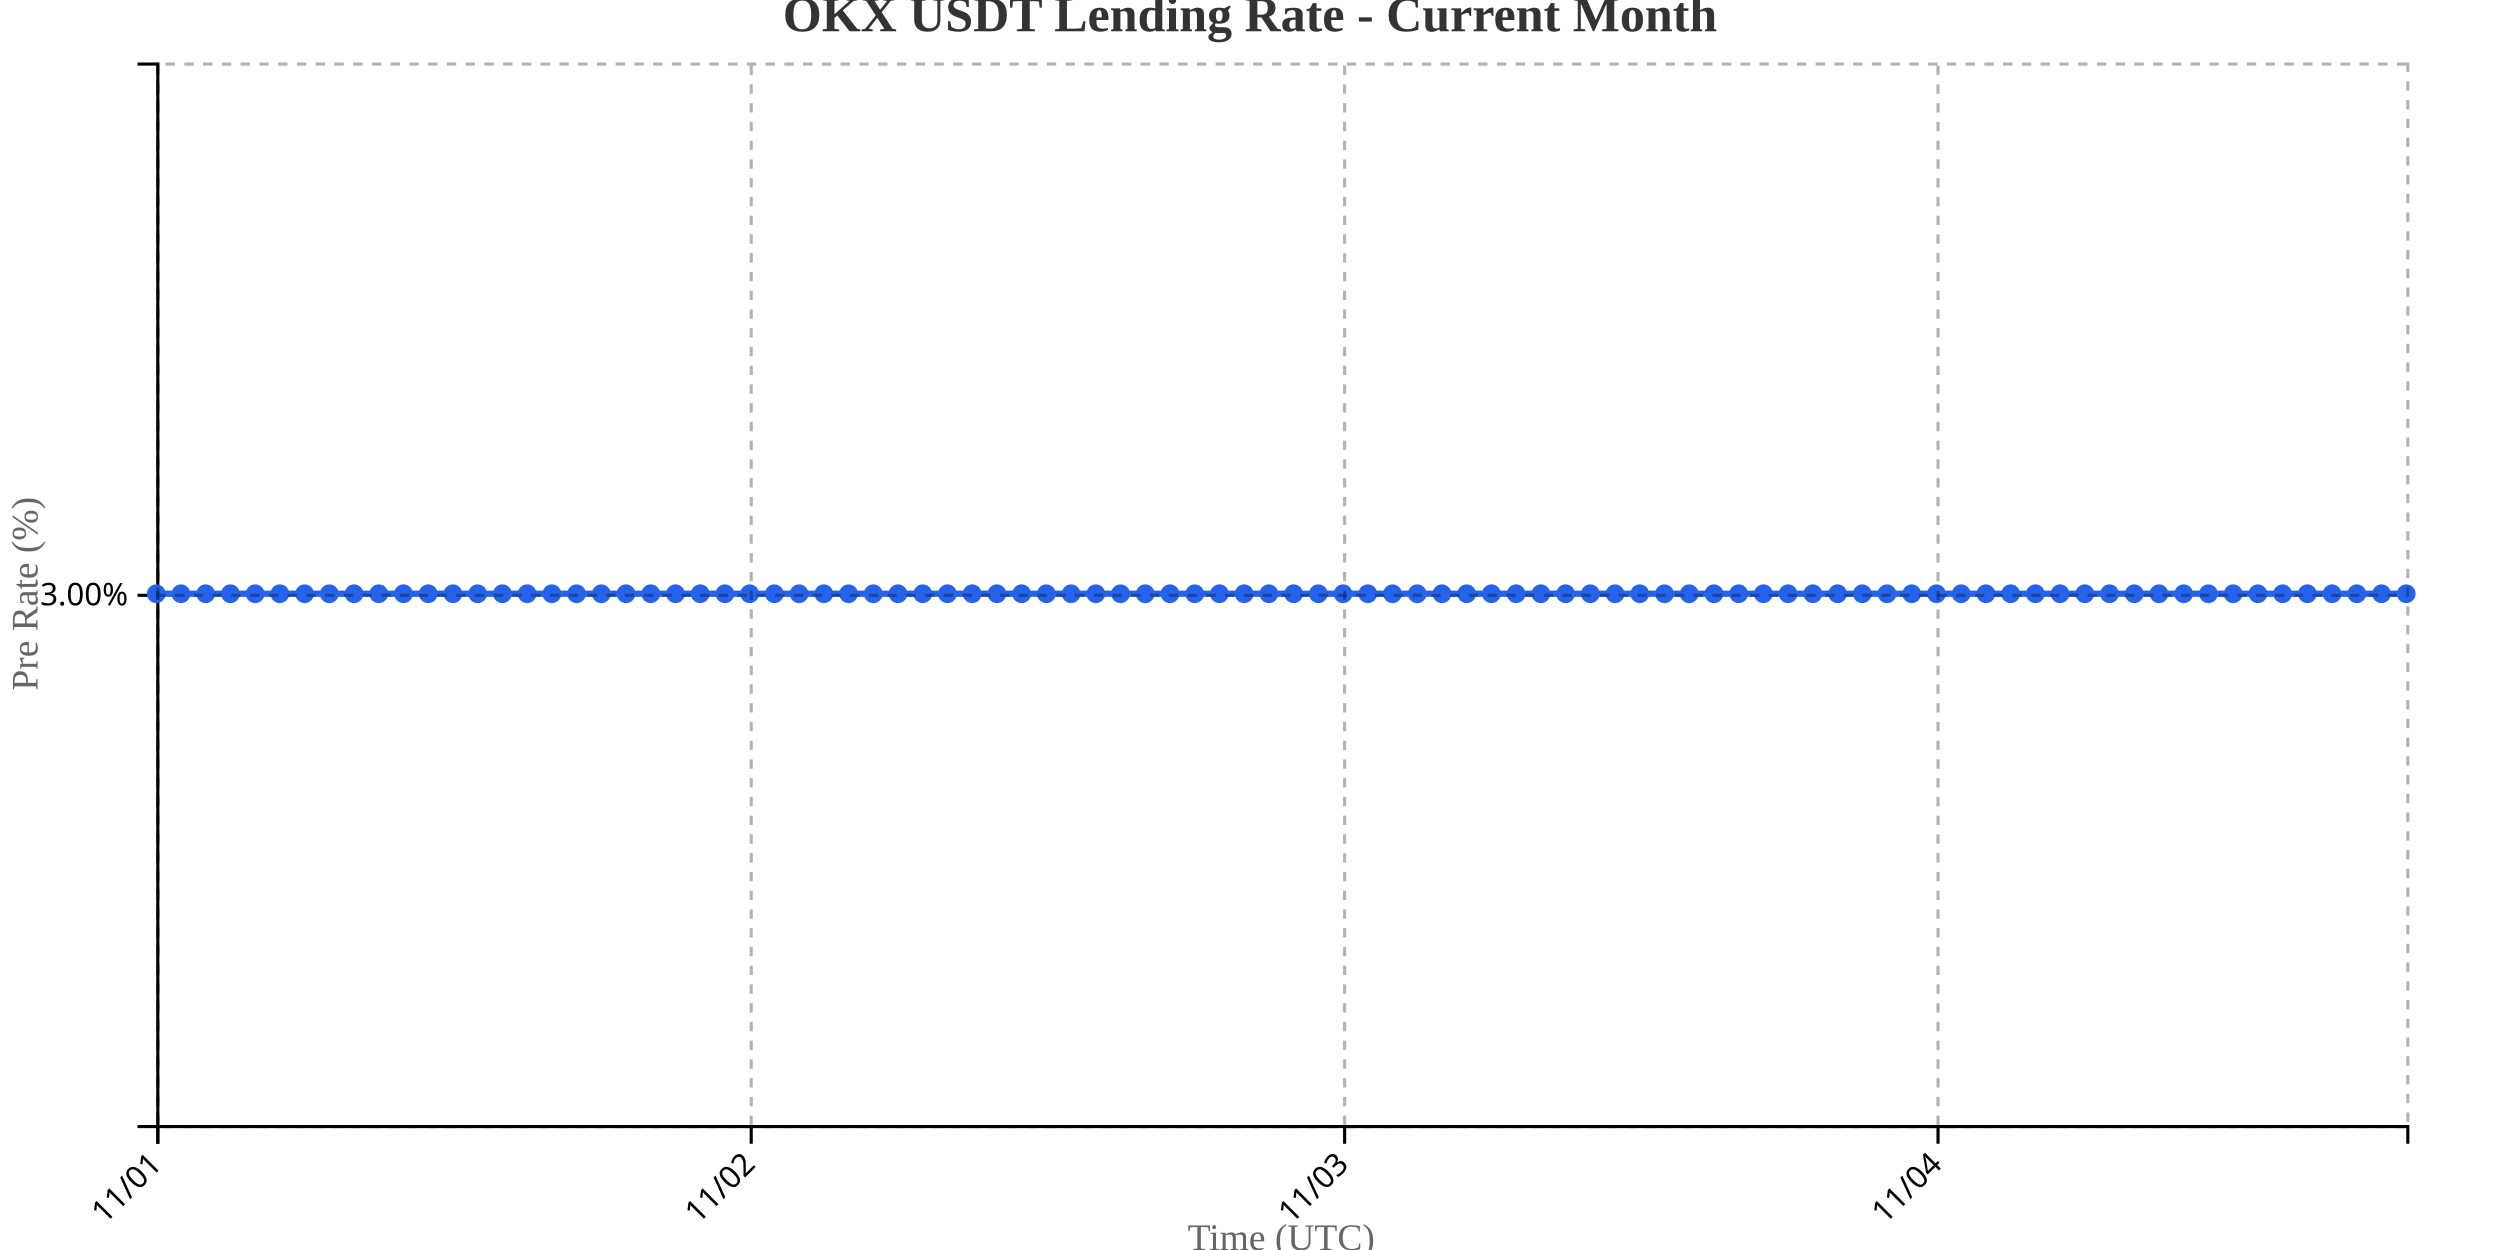
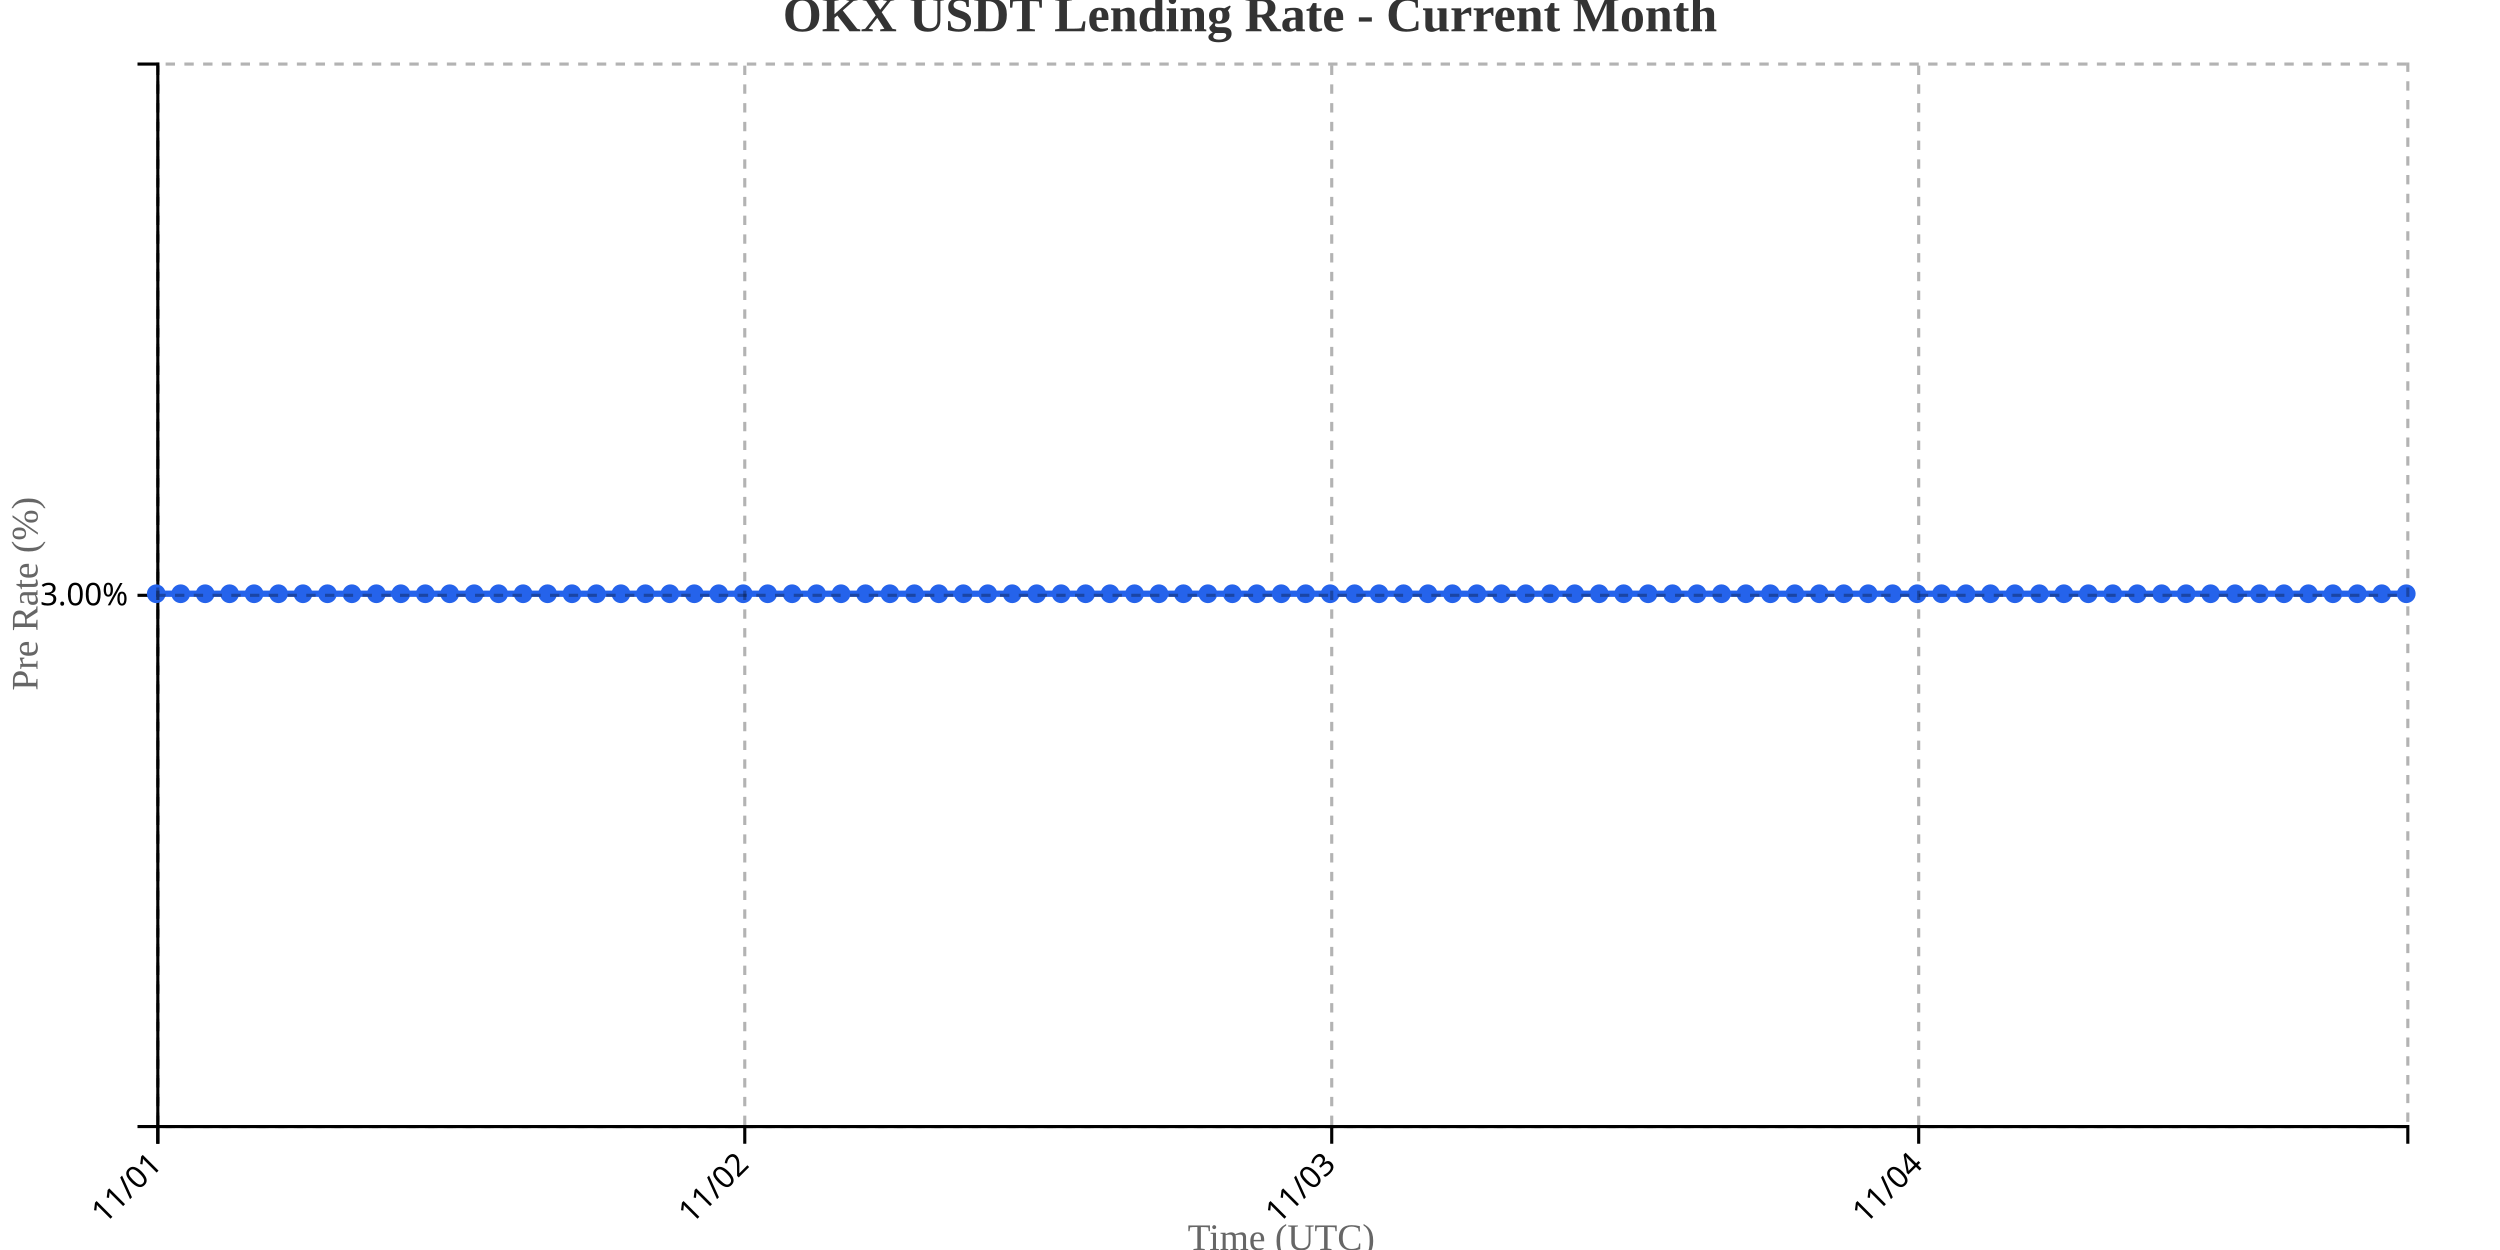
<svg xmlns="http://www.w3.org/2000/svg" width="800" height="400">
  <g transform="translate(50,20)">
    <g transform="translate(0,340)" fill="none" font-size="10" font-family="sans-serif" text-anchor="middle">
      <path class="domain" stroke="currentColor" d="M0.5,6V0.5H720.5V6" />
      <g class="tick" opacity="1" transform="translate(0.5,0)">
        <line stroke="currentColor" y2="6" />
        <text fill="currentColor" y="9" dy=".15em" style="text-anchor: end;" dx="-.8em" transform="rotate(-45)">11/01</text>
      </g>
-       <g class="tick" opacity="1" transform="translate(190.3901,0)">
+       <g class="tick" opacity="1" transform="translate(188.3261,0)">
        <line stroke="currentColor" y2="6" />
        <text fill="currentColor" y="9" dy=".15em" style="text-anchor: end;" dx="-.8em" transform="rotate(-45)">11/02</text>
      </g>
-       <g class="tick" opacity="1" transform="translate(380.2802,0)">
+       <g class="tick" opacity="1" transform="translate(376.1522,0)">
        <line stroke="currentColor" y2="6" />
        <text fill="currentColor" y="9" dy=".15em" style="text-anchor: end;" dx="-.8em" transform="rotate(-45)">11/03</text>
      </g>
-       <g class="tick" opacity="1" transform="translate(570.1703,0)">
+       <g class="tick" opacity="1" transform="translate(563.9783,0)">
        <line stroke="currentColor" y2="6" />
        <text fill="currentColor" y="9" dy=".15em" style="text-anchor: end;" dx="-.8em" transform="rotate(-45)">11/04</text>
      </g>
    </g>
    <g fill="none" font-size="10" font-family="sans-serif" text-anchor="end">
      <path class="domain" stroke="currentColor" d="M-6,340.5H0.5V0.5H-6" />
      <g class="tick" opacity="1" transform="translate(0,170.5)">
        <line stroke="currentColor" x2="-6" />
        <text fill="currentColor" x="-9" dy="0.32em">3.00%</text>
      </g>
    </g>
    <text transform="rotate(-90)" y="-50" x="-170" dy="1em" style="text-anchor: middle; font-size: 12px; fill: #666;">Pre Rate (%)</text>
    <text transform="translate(360, 380)" style="text-anchor: middle; font-size: 12px; fill: #666;">Time (UTC)</text>
-     <path fill="none" stroke="#2563eb" stroke-width="2" d="M0,170C2.637,170,5.275,170,7.912,170C10.549,170,13.187,170,15.824,170C18.462,170,21.099,170,23.736,170C26.374,170,29.011,170,31.648,170C34.286,170,36.923,170,39.56,170C42.198,170,44.835,170,47.473,170C50.11,170,52.747,170,55.385,170C58.022,170,60.659,170,63.297,170C65.934,170,68.571,170,71.209,170C73.846,170,76.484,170,79.121,170C81.758,170,84.396,170,87.033,170C89.67,170,92.308,170,94.945,170C97.582,170,100.22,170,102.857,170C105.495,170,108.132,170,110.769,170C113.407,170,116.044,170,118.681,170C121.319,170,123.956,170,126.593,170C129.231,170,131.868,170,134.505,170C137.143,170,139.78,170,142.418,170C145.055,170,147.692,170,150.33,170C152.967,170,155.604,170,158.242,170C160.879,170,163.516,170,166.154,170C168.791,170,171.429,170,174.066,170C176.703,170,179.341,170,181.978,170C184.615,170,187.253,170,189.89,170C192.527,170,195.165,170,197.802,170C200.44,170,203.077,170,205.714,170C208.352,170,210.989,170,213.626,170C216.264,170,218.901,170,221.538,170C224.176,170,226.813,170,229.451,170C232.088,170,234.725,170,237.363,170C240,170,242.637,170,245.275,170C247.912,170,250.549,170,253.187,170C255.824,170,258.462,170,261.099,170C263.736,170,266.374,170,269.011,170C271.648,170,274.286,170,276.923,170C279.56,170,282.198,170,284.835,170C287.473,170,290.11,170,292.747,170C295.385,170,298.022,170,300.659,170C303.297,170,305.934,170,308.571,170C311.209,170,313.846,170,316.484,170C319.121,170,321.758,170,324.396,170C327.033,170,329.67,170,332.308,170C334.945,170,337.582,170,340.22,170C342.857,170,345.495,170,348.132,170C350.769,170,353.407,170,356.044,170C358.681,170,361.319,170,363.956,170C366.593,170,369.231,170,371.868,170C374.505,170,377.143,170,379.78,170C382.418,170,385.055,170,387.692,170C390.33,170,392.967,170,395.604,170C398.242,170,400.879,170,403.516,170C406.154,170,408.791,170,411.429,170C414.066,170,416.703,170,419.341,170C421.978,170,424.615,170,427.253,170C429.89,170,432.527,170,435.165,170C437.802,170,440.44,170,443.077,170C445.714,170,448.352,170,450.989,170C453.626,170,456.264,170,458.901,170C461.538,170,464.176,170,466.813,170C469.451,170,472.088,170,474.725,170C477.363,170,480,170,482.637,170C485.275,170,487.912,170,490.549,170C493.187,170,495.824,170,498.462,170C501.099,170,503.736,170,506.374,170C509.011,170,511.648,170,514.286,170C516.923,170,519.56,170,522.198,170C524.835,170,527.473,170,530.11,170C532.747,170,535.385,170,538.022,170C540.659,170,543.297,170,545.934,170C548.571,170,551.209,170,553.846,170C556.484,170,559.121,170,561.758,170C564.396,170,567.033,170,569.67,170C572.308,170,574.945,170,577.582,170C580.22,170,582.857,170,585.495,170C588.132,170,590.769,170,593.407,170C596.044,170,598.681,170,601.319,170C603.956,170,606.593,170,609.231,170C611.868,170,614.505,170,617.143,170C619.78,170,622.418,170,625.055,170C627.692,170,630.33,170,632.967,170C635.604,170,638.242,170,640.879,170C643.516,170,646.154,170,648.791,170C651.429,170,654.066,170,656.703,170C659.341,170,661.978,170,664.615,170C667.253,170,669.89,170,672.527,170C675.165,170,677.802,170,680.44,170C683.077,170,685.714,170,688.352,170C690.989,170,693.626,170,696.264,170C698.901,170,701.538,170,704.176,170C706.813,170,709.451,170,712.088,170C714.725,170,717.363,170,720,170" />
+     <path fill="none" stroke="#2563eb" stroke-width="2" d="M0,170C2.609,170,5.217,170,7.826,170C10.435,170,13.043,170,15.652,170C18.261,170,20.87,170,23.478,170C26.087,170,28.696,170,31.304,170C33.913,170,36.522,170,39.13,170C41.739,170,44.348,170,46.957,170C49.565,170,52.174,170,54.783,170C57.391,170,60,170,62.609,170C65.217,170,67.826,170,70.435,170C73.043,170,75.652,170,78.261,170C80.87,170,83.478,170,86.087,170C88.696,170,91.304,170,93.913,170C96.522,170,99.13,170,101.739,170C104.348,170,106.957,170,109.565,170C112.174,170,114.783,170,117.391,170C120,170,122.609,170,125.217,170C127.826,170,130.435,170,133.043,170C135.652,170,138.261,170,140.87,170C143.478,170,146.087,170,148.696,170C151.304,170,153.913,170,156.522,170C159.13,170,161.739,170,164.348,170C166.957,170,169.565,170,172.174,170C174.783,170,177.391,170,180,170C182.609,170,185.217,170,187.826,170C190.435,170,193.043,170,195.652,170C198.261,170,200.87,170,203.478,170C206.087,170,208.696,170,211.304,170C213.913,170,216.522,170,219.13,170C221.739,170,224.348,170,226.957,170C229.565,170,232.174,170,234.783,170C237.391,170,240,170,242.609,170C245.217,170,247.826,170,250.435,170C253.043,170,255.652,170,258.261,170C260.87,170,263.478,170,266.087,170C268.696,170,271.304,170,273.913,170C276.522,170,279.13,170,281.739,170C284.348,170,286.957,170,289.565,170C292.174,170,294.783,170,297.391,170C300,170,302.609,170,305.217,170C307.826,170,310.435,170,313.043,170C315.652,170,318.261,170,320.87,170C323.478,170,326.087,170,328.696,170C331.304,170,333.913,170,336.522,170C339.13,170,341.739,170,344.348,170C346.957,170,349.565,170,352.174,170C354.783,170,357.391,170,360,170C362.609,170,365.217,170,367.826,170C370.435,170,373.043,170,375.652,170C378.261,170,380.87,170,383.478,170C386.087,170,388.696,170,391.304,170C393.913,170,396.522,170,399.13,170C401.739,170,404.348,170,406.957,170C409.565,170,412.174,170,414.783,170C417.391,170,420,170,422.609,170C425.217,170,427.826,170,430.435,170C433.043,170,435.652,170,438.261,170C440.87,170,443.478,170,446.087,170C448.696,170,451.304,170,453.913,170C456.522,170,459.13,170,461.739,170C464.348,170,466.957,170,469.565,170C472.174,170,474.783,170,477.391,170C480,170,482.609,170,485.217,170C487.826,170,490.435,170,493.043,170C495.652,170,498.261,170,500.87,170C503.478,170,506.087,170,508.696,170C511.304,170,513.913,170,516.522,170C519.13,170,521.739,170,524.348,170C526.957,170,529.565,170,532.174,170C534.783,170,537.391,170,540,170C542.609,170,545.217,170,547.826,170C550.435,170,553.043,170,555.652,170C558.261,170,560.87,170,563.478,170C566.087,170,568.696,170,571.304,170C573.913,170,576.522,170,579.13,170C581.739,170,584.348,170,586.957,170C589.565,170,592.174,170,594.783,170C597.391,170,600,170,602.609,170C605.217,170,607.826,170,610.435,170C613.043,170,615.652,170,618.261,170C620.87,170,623.478,170,626.087,170C628.696,170,631.304,170,633.913,170C636.522,170,639.13,170,641.739,170C644.348,170,646.957,170,649.565,170C652.174,170,654.783,170,657.391,170C660,170,662.609,170,665.217,170C667.826,170,670.435,170,673.043,170C675.652,170,678.261,170,680.87,170C683.478,170,686.087,170,688.696,170C691.304,170,693.913,170,696.522,170C699.13,170,701.739,170,704.348,170C706.957,170,709.565,170,712.174,170C714.783,170,717.391,170,720,170" />
    <circle class="dot" cx="0" cy="170" r="3" fill="#2563eb" />
-     <circle class="dot" cx="7.912" cy="170" r="3" fill="#2563eb" />
-     <circle class="dot" cx="15.824" cy="170" r="3" fill="#2563eb" />
-     <circle class="dot" cx="23.736" cy="170" r="3" fill="#2563eb" />
-     <circle class="dot" cx="31.648" cy="170" r="3" fill="#2563eb" />
-     <circle class="dot" cx="39.56" cy="170" r="3" fill="#2563eb" />
-     <circle class="dot" cx="47.473" cy="170" r="3" fill="#2563eb" />
-     <circle class="dot" cx="55.385" cy="170" r="3" fill="#2563eb" />
-     <circle class="dot" cx="63.297" cy="170" r="3" fill="#2563eb" />
-     <circle class="dot" cx="71.209" cy="170" r="3" fill="#2563eb" />
-     <circle class="dot" cx="79.121" cy="170" r="3" fill="#2563eb" />
-     <circle class="dot" cx="87.033" cy="170" r="3" fill="#2563eb" />
-     <circle class="dot" cx="94.945" cy="170" r="3" fill="#2563eb" />
-     <circle class="dot" cx="102.857" cy="170" r="3" fill="#2563eb" />
-     <circle class="dot" cx="110.769" cy="170" r="3" fill="#2563eb" />
-     <circle class="dot" cx="118.681" cy="170" r="3" fill="#2563eb" />
-     <circle class="dot" cx="126.593" cy="170" r="3" fill="#2563eb" />
-     <circle class="dot" cx="134.505" cy="170" r="3" fill="#2563eb" />
-     <circle class="dot" cx="142.418" cy="170" r="3" fill="#2563eb" />
-     <circle class="dot" cx="150.33" cy="170" r="3" fill="#2563eb" />
-     <circle class="dot" cx="158.242" cy="170" r="3" fill="#2563eb" />
-     <circle class="dot" cx="166.154" cy="170" r="3" fill="#2563eb" />
-     <circle class="dot" cx="174.066" cy="170" r="3" fill="#2563eb" />
-     <circle class="dot" cx="181.978" cy="170" r="3" fill="#2563eb" />
-     <circle class="dot" cx="189.89" cy="170" r="3" fill="#2563eb" />
-     <circle class="dot" cx="197.802" cy="170" r="3" fill="#2563eb" />
-     <circle class="dot" cx="205.714" cy="170" r="3" fill="#2563eb" />
-     <circle class="dot" cx="213.626" cy="170" r="3" fill="#2563eb" />
-     <circle class="dot" cx="221.538" cy="170" r="3" fill="#2563eb" />
-     <circle class="dot" cx="229.451" cy="170" r="3" fill="#2563eb" />
-     <circle class="dot" cx="237.363" cy="170" r="3" fill="#2563eb" />
-     <circle class="dot" cx="245.275" cy="170" r="3" fill="#2563eb" />
-     <circle class="dot" cx="253.187" cy="170" r="3" fill="#2563eb" />
-     <circle class="dot" cx="261.099" cy="170" r="3" fill="#2563eb" />
-     <circle class="dot" cx="269.011" cy="170" r="3" fill="#2563eb" />
-     <circle class="dot" cx="276.923" cy="170" r="3" fill="#2563eb" />
-     <circle class="dot" cx="284.835" cy="170" r="3" fill="#2563eb" />
-     <circle class="dot" cx="292.747" cy="170" r="3" fill="#2563eb" />
-     <circle class="dot" cx="300.659" cy="170" r="3" fill="#2563eb" />
-     <circle class="dot" cx="308.571" cy="170" r="3" fill="#2563eb" />
-     <circle class="dot" cx="316.484" cy="170" r="3" fill="#2563eb" />
-     <circle class="dot" cx="324.396" cy="170" r="3" fill="#2563eb" />
-     <circle class="dot" cx="332.308" cy="170" r="3" fill="#2563eb" />
-     <circle class="dot" cx="340.22" cy="170" r="3" fill="#2563eb" />
-     <circle class="dot" cx="348.132" cy="170" r="3" fill="#2563eb" />
-     <circle class="dot" cx="356.044" cy="170" r="3" fill="#2563eb" />
-     <circle class="dot" cx="363.956" cy="170" r="3" fill="#2563eb" />
-     <circle class="dot" cx="371.868" cy="170" r="3" fill="#2563eb" />
-     <circle class="dot" cx="379.78" cy="170" r="3" fill="#2563eb" />
-     <circle class="dot" cx="387.692" cy="170" r="3" fill="#2563eb" />
-     <circle class="dot" cx="395.604" cy="170" r="3" fill="#2563eb" />
-     <circle class="dot" cx="403.516" cy="170" r="3" fill="#2563eb" />
-     <circle class="dot" cx="411.429" cy="170" r="3" fill="#2563eb" />
-     <circle class="dot" cx="419.341" cy="170" r="3" fill="#2563eb" />
-     <circle class="dot" cx="427.253" cy="170" r="3" fill="#2563eb" />
-     <circle class="dot" cx="435.165" cy="170" r="3" fill="#2563eb" />
-     <circle class="dot" cx="443.077" cy="170" r="3" fill="#2563eb" />
-     <circle class="dot" cx="450.989" cy="170" r="3" fill="#2563eb" />
-     <circle class="dot" cx="458.901" cy="170" r="3" fill="#2563eb" />
-     <circle class="dot" cx="466.813" cy="170" r="3" fill="#2563eb" />
-     <circle class="dot" cx="474.725" cy="170" r="3" fill="#2563eb" />
-     <circle class="dot" cx="482.637" cy="170" r="3" fill="#2563eb" />
-     <circle class="dot" cx="490.549" cy="170" r="3" fill="#2563eb" />
-     <circle class="dot" cx="498.462" cy="170" r="3" fill="#2563eb" />
-     <circle class="dot" cx="506.374" cy="170" r="3" fill="#2563eb" />
-     <circle class="dot" cx="514.286" cy="170" r="3" fill="#2563eb" />
-     <circle class="dot" cx="522.198" cy="170" r="3" fill="#2563eb" />
-     <circle class="dot" cx="530.11" cy="170" r="3" fill="#2563eb" />
-     <circle class="dot" cx="538.022" cy="170" r="3" fill="#2563eb" />
-     <circle class="dot" cx="545.934" cy="170" r="3" fill="#2563eb" />
-     <circle class="dot" cx="553.846" cy="170" r="3" fill="#2563eb" />
-     <circle class="dot" cx="561.758" cy="170" r="3" fill="#2563eb" />
-     <circle class="dot" cx="569.67" cy="170" r="3" fill="#2563eb" />
-     <circle class="dot" cx="577.582" cy="170" r="3" fill="#2563eb" />
-     <circle class="dot" cx="585.495" cy="170" r="3" fill="#2563eb" />
-     <circle class="dot" cx="593.407" cy="170" r="3" fill="#2563eb" />
-     <circle class="dot" cx="601.319" cy="170" r="3" fill="#2563eb" />
-     <circle class="dot" cx="609.231" cy="170" r="3" fill="#2563eb" />
-     <circle class="dot" cx="617.143" cy="170" r="3" fill="#2563eb" />
-     <circle class="dot" cx="625.055" cy="170" r="3" fill="#2563eb" />
-     <circle class="dot" cx="632.967" cy="170" r="3" fill="#2563eb" />
-     <circle class="dot" cx="640.879" cy="170" r="3" fill="#2563eb" />
-     <circle class="dot" cx="648.791" cy="170" r="3" fill="#2563eb" />
-     <circle class="dot" cx="656.703" cy="170" r="3" fill="#2563eb" />
-     <circle class="dot" cx="664.615" cy="170" r="3" fill="#2563eb" />
-     <circle class="dot" cx="672.527" cy="170" r="3" fill="#2563eb" />
-     <circle class="dot" cx="680.44" cy="170" r="3" fill="#2563eb" />
-     <circle class="dot" cx="688.352" cy="170" r="3" fill="#2563eb" />
-     <circle class="dot" cx="696.264" cy="170" r="3" fill="#2563eb" />
-     <circle class="dot" cx="704.176" cy="170" r="3" fill="#2563eb" />
-     <circle class="dot" cx="712.088" cy="170" r="3" fill="#2563eb" />
+     <circle class="dot" cx="7.826" cy="170" r="3" fill="#2563eb" />
+     <circle class="dot" cx="15.652" cy="170" r="3" fill="#2563eb" />
+     <circle class="dot" cx="23.478" cy="170" r="3" fill="#2563eb" />
+     <circle class="dot" cx="31.304" cy="170" r="3" fill="#2563eb" />
+     <circle class="dot" cx="39.13" cy="170" r="3" fill="#2563eb" />
+     <circle class="dot" cx="46.957" cy="170" r="3" fill="#2563eb" />
+     <circle class="dot" cx="54.783" cy="170" r="3" fill="#2563eb" />
+     <circle class="dot" cx="62.609" cy="170" r="3" fill="#2563eb" />
+     <circle class="dot" cx="70.435" cy="170" r="3" fill="#2563eb" />
+     <circle class="dot" cx="78.261" cy="170" r="3" fill="#2563eb" />
+     <circle class="dot" cx="86.087" cy="170" r="3" fill="#2563eb" />
+     <circle class="dot" cx="93.913" cy="170" r="3" fill="#2563eb" />
+     <circle class="dot" cx="101.739" cy="170" r="3" fill="#2563eb" />
+     <circle class="dot" cx="109.565" cy="170" r="3" fill="#2563eb" />
+     <circle class="dot" cx="117.391" cy="170" r="3" fill="#2563eb" />
+     <circle class="dot" cx="125.217" cy="170" r="3" fill="#2563eb" />
+     <circle class="dot" cx="133.043" cy="170" r="3" fill="#2563eb" />
+     <circle class="dot" cx="140.87" cy="170" r="3" fill="#2563eb" />
+     <circle class="dot" cx="148.696" cy="170" r="3" fill="#2563eb" />
+     <circle class="dot" cx="156.522" cy="170" r="3" fill="#2563eb" />
+     <circle class="dot" cx="164.348" cy="170" r="3" fill="#2563eb" />
+     <circle class="dot" cx="172.174" cy="170" r="3" fill="#2563eb" />
+     <circle class="dot" cx="180" cy="170" r="3" fill="#2563eb" />
+     <circle class="dot" cx="187.826" cy="170" r="3" fill="#2563eb" />
+     <circle class="dot" cx="195.652" cy="170" r="3" fill="#2563eb" />
+     <circle class="dot" cx="203.478" cy="170" r="3" fill="#2563eb" />
+     <circle class="dot" cx="211.304" cy="170" r="3" fill="#2563eb" />
+     <circle class="dot" cx="219.13" cy="170" r="3" fill="#2563eb" />
+     <circle class="dot" cx="226.957" cy="170" r="3" fill="#2563eb" />
+     <circle class="dot" cx="234.783" cy="170" r="3" fill="#2563eb" />
+     <circle class="dot" cx="242.609" cy="170" r="3" fill="#2563eb" />
+     <circle class="dot" cx="250.435" cy="170" r="3" fill="#2563eb" />
+     <circle class="dot" cx="258.261" cy="170" r="3" fill="#2563eb" />
+     <circle class="dot" cx="266.087" cy="170" r="3" fill="#2563eb" />
+     <circle class="dot" cx="273.913" cy="170" r="3" fill="#2563eb" />
+     <circle class="dot" cx="281.739" cy="170" r="3" fill="#2563eb" />
+     <circle class="dot" cx="289.565" cy="170" r="3" fill="#2563eb" />
+     <circle class="dot" cx="297.391" cy="170" r="3" fill="#2563eb" />
+     <circle class="dot" cx="305.217" cy="170" r="3" fill="#2563eb" />
+     <circle class="dot" cx="313.043" cy="170" r="3" fill="#2563eb" />
+     <circle class="dot" cx="320.87" cy="170" r="3" fill="#2563eb" />
+     <circle class="dot" cx="328.696" cy="170" r="3" fill="#2563eb" />
+     <circle class="dot" cx="336.522" cy="170" r="3" fill="#2563eb" />
+     <circle class="dot" cx="344.348" cy="170" r="3" fill="#2563eb" />
+     <circle class="dot" cx="352.174" cy="170" r="3" fill="#2563eb" />
+     <circle class="dot" cx="360" cy="170" r="3" fill="#2563eb" />
+     <circle class="dot" cx="367.826" cy="170" r="3" fill="#2563eb" />
+     <circle class="dot" cx="375.652" cy="170" r="3" fill="#2563eb" />
+     <circle class="dot" cx="383.478" cy="170" r="3" fill="#2563eb" />
+     <circle class="dot" cx="391.304" cy="170" r="3" fill="#2563eb" />
+     <circle class="dot" cx="399.13" cy="170" r="3" fill="#2563eb" />
+     <circle class="dot" cx="406.957" cy="170" r="3" fill="#2563eb" />
+     <circle class="dot" cx="414.783" cy="170" r="3" fill="#2563eb" />
+     <circle class="dot" cx="422.609" cy="170" r="3" fill="#2563eb" />
+     <circle class="dot" cx="430.435" cy="170" r="3" fill="#2563eb" />
+     <circle class="dot" cx="438.261" cy="170" r="3" fill="#2563eb" />
+     <circle class="dot" cx="446.087" cy="170" r="3" fill="#2563eb" />
+     <circle class="dot" cx="453.913" cy="170" r="3" fill="#2563eb" />
+     <circle class="dot" cx="461.739" cy="170" r="3" fill="#2563eb" />
+     <circle class="dot" cx="469.565" cy="170" r="3" fill="#2563eb" />
+     <circle class="dot" cx="477.391" cy="170" r="3" fill="#2563eb" />
+     <circle class="dot" cx="485.217" cy="170" r="3" fill="#2563eb" />
+     <circle class="dot" cx="493.043" cy="170" r="3" fill="#2563eb" />
+     <circle class="dot" cx="500.87" cy="170" r="3" fill="#2563eb" />
+     <circle class="dot" cx="508.696" cy="170" r="3" fill="#2563eb" />
+     <circle class="dot" cx="516.522" cy="170" r="3" fill="#2563eb" />
+     <circle class="dot" cx="524.348" cy="170" r="3" fill="#2563eb" />
+     <circle class="dot" cx="532.174" cy="170" r="3" fill="#2563eb" />
+     <circle class="dot" cx="540" cy="170" r="3" fill="#2563eb" />
+     <circle class="dot" cx="547.826" cy="170" r="3" fill="#2563eb" />
+     <circle class="dot" cx="555.652" cy="170" r="3" fill="#2563eb" />
+     <circle class="dot" cx="563.478" cy="170" r="3" fill="#2563eb" />
+     <circle class="dot" cx="571.304" cy="170" r="3" fill="#2563eb" />
+     <circle class="dot" cx="579.13" cy="170" r="3" fill="#2563eb" />
+     <circle class="dot" cx="586.957" cy="170" r="3" fill="#2563eb" />
+     <circle class="dot" cx="594.783" cy="170" r="3" fill="#2563eb" />
+     <circle class="dot" cx="602.609" cy="170" r="3" fill="#2563eb" />
+     <circle class="dot" cx="610.435" cy="170" r="3" fill="#2563eb" />
+     <circle class="dot" cx="618.261" cy="170" r="3" fill="#2563eb" />
+     <circle class="dot" cx="626.087" cy="170" r="3" fill="#2563eb" />
+     <circle class="dot" cx="633.913" cy="170" r="3" fill="#2563eb" />
+     <circle class="dot" cx="641.739" cy="170" r="3" fill="#2563eb" />
+     <circle class="dot" cx="649.565" cy="170" r="3" fill="#2563eb" />
+     <circle class="dot" cx="657.391" cy="170" r="3" fill="#2563eb" />
+     <circle class="dot" cx="665.217" cy="170" r="3" fill="#2563eb" />
+     <circle class="dot" cx="673.043" cy="170" r="3" fill="#2563eb" />
+     <circle class="dot" cx="680.87" cy="170" r="3" fill="#2563eb" />
+     <circle class="dot" cx="688.696" cy="170" r="3" fill="#2563eb" />
+     <circle class="dot" cx="696.522" cy="170" r="3" fill="#2563eb" />
+     <circle class="dot" cx="704.348" cy="170" r="3" fill="#2563eb" />
+     <circle class="dot" cx="712.174" cy="170" r="3" fill="#2563eb" />
    <circle class="dot" cx="720" cy="170" r="3" fill="#2563eb" />
    <g class="grid" transform="translate(0,340)" fill="none" font-size="10" font-family="sans-serif" text-anchor="middle" style="stroke-dasharray: 3,3; opacity: 0.3;">
      <path class="domain" stroke="currentColor" d="M0.5,-340V0.5H720.5V-340" />
      <g class="tick" opacity="1" transform="translate(0.5,0)">
        <line stroke="currentColor" y2="-340" />
        <text fill="currentColor" y="3" dy="0.71em" />
      </g>
-       <g class="tick" opacity="1" transform="translate(190.3901,0)">
+       <g class="tick" opacity="1" transform="translate(188.3261,0)">
        <line stroke="currentColor" y2="-340" />
        <text fill="currentColor" y="3" dy="0.71em" />
      </g>
-       <g class="tick" opacity="1" transform="translate(380.2802,0)">
+       <g class="tick" opacity="1" transform="translate(376.1522,0)">
        <line stroke="currentColor" y2="-340" />
        <text fill="currentColor" y="3" dy="0.71em" />
      </g>
-       <g class="tick" opacity="1" transform="translate(570.1703,0)">
+       <g class="tick" opacity="1" transform="translate(563.9783,0)">
        <line stroke="currentColor" y2="-340" />
        <text fill="currentColor" y="3" dy="0.71em" />
      </g>
    </g>
    <g class="grid" fill="none" font-size="10" font-family="sans-serif" text-anchor="end" style="stroke-dasharray: 3,3; opacity: 0.3;">
      <path class="domain" stroke="currentColor" d="M720,340.5H0.5V0.5H720" />
      <g class="tick" opacity="1" transform="translate(0,170.5)">
        <line stroke="currentColor" x2="720" />
        <text fill="currentColor" x="-3" dy="0.32em" />
      </g>
    </g>
  </g>
  <text x="400" y="10" text-anchor="middle" style="font-size: 16px; font-weight: bold; fill: #333;">OKX USDT Lending Rate - Current Month</text>
</svg>
